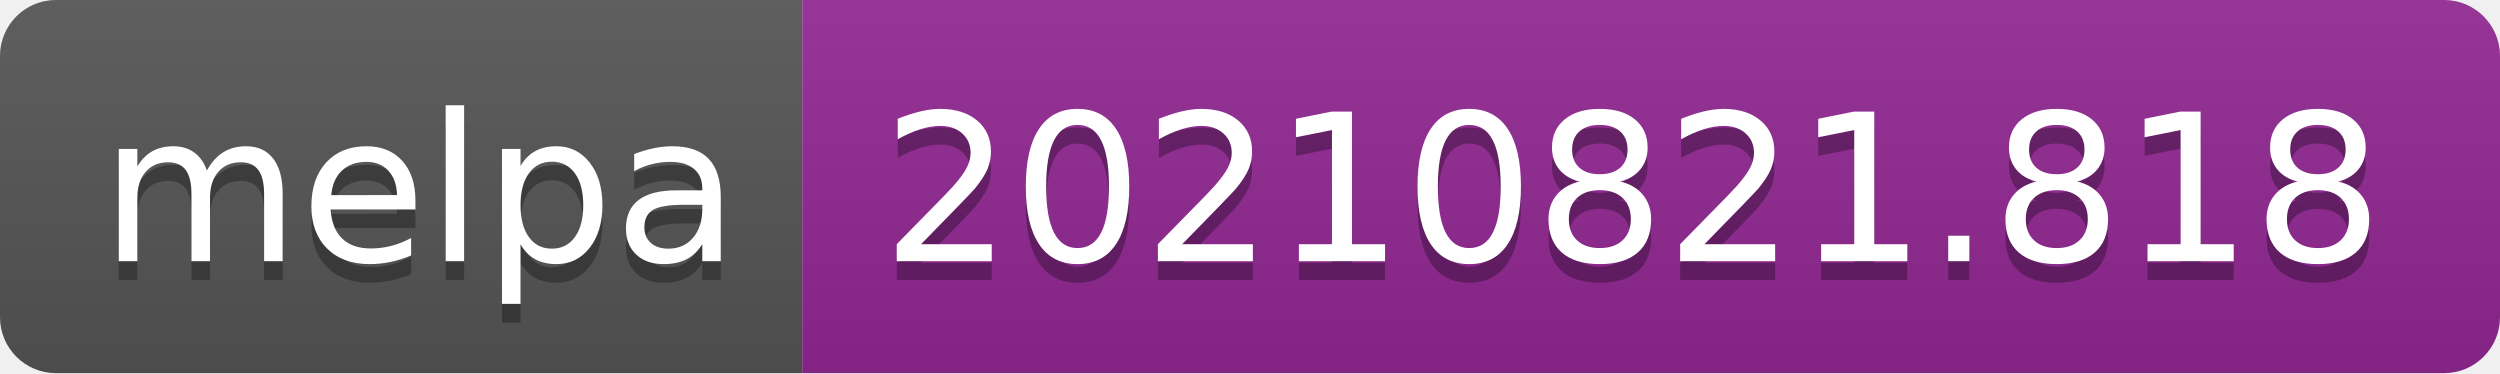
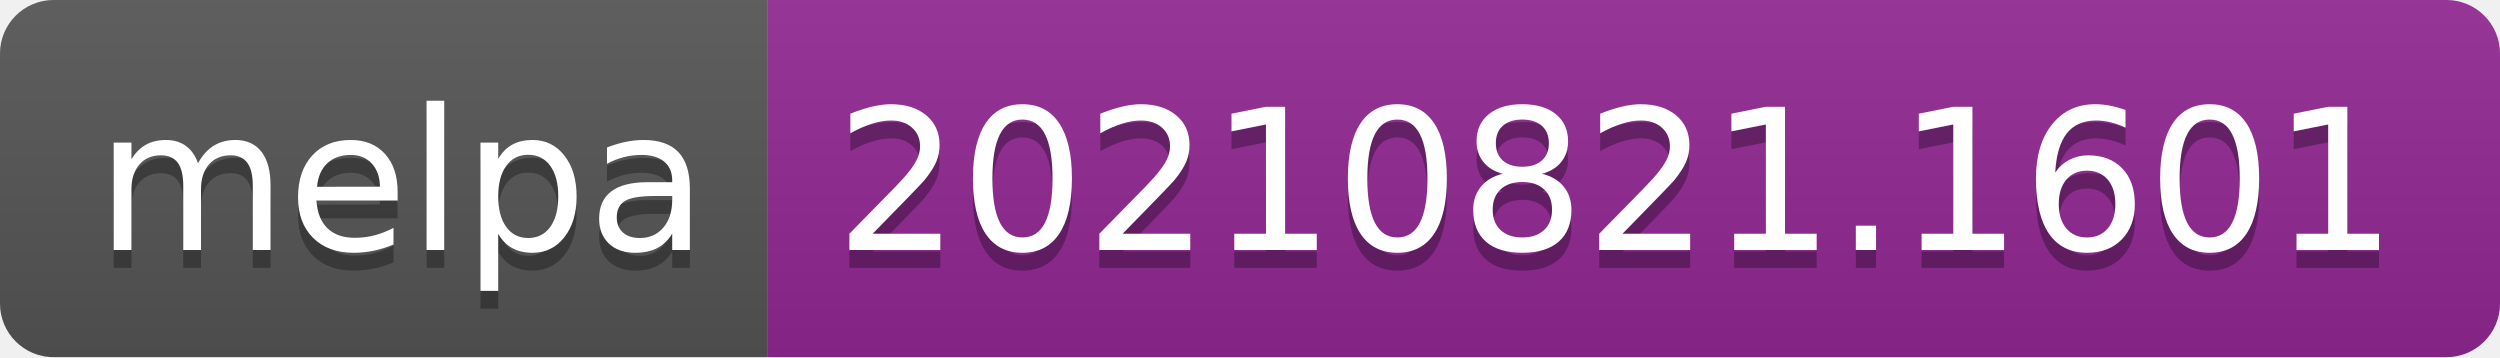
- <svg xmlns="http://www.w3.org/2000/svg" width="134" height="20" role="img" aria-label="melpa: 20210821.818">
+ <svg xmlns="http://www.w3.org/2000/svg" width="140" height="20" role="img" aria-label="melpa: 20210821.1601">
  <linearGradient id="s" x2="0" y2="100%">
    <stop offset="0" stop-color="#bbb" stop-opacity=".1" />
    <stop offset="1" stop-opacity=".1" />
  </linearGradient>
  <clipPath id="r">
-     <rect width="134" height="20" rx="3" fill="#fff" />
+     <rect width="140" height="20" rx="3" fill="#fff" />
  </clipPath>
  <g clip-path="url(#r)">
    <rect width="43" height="20" fill="#555" />
-     <rect x="43" width="91" height="20" fill="#922793" />
-     <rect width="134" height="20" fill="url(#s)" />
+     <rect x="43" width="97" height="20" fill="#922793" />
+     <rect width="140" height="20" fill="url(#s)" />
  </g>
  <g fill="#fff" text-anchor="middle" font-family="Verdana,Geneva,DejaVu Sans,sans-serif" text-rendering="geometricPrecision" font-size="110">
    <text aria-hidden="true" x="225" y="150" fill="#010101" fill-opacity=".3" transform="scale(.1)" textLength="330">melpa</text>
    <text x="225" y="140" transform="scale(.1)" fill="#fff" textLength="330">melpa</text>
-     <text aria-hidden="true" x="875" y="150" fill="#010101" fill-opacity=".3" transform="scale(.1)" textLength="810">20210821.818</text>
-     <text x="875" y="140" transform="scale(.1)" fill="#fff" textLength="810">20210821.818</text>
+     <text aria-hidden="true" x="905" y="150" fill="#010101" fill-opacity=".3" transform="scale(.1)" textLength="870">20210821.1601</text>
+     <text x="905" y="140" transform="scale(.1)" fill="#fff" textLength="870">20210821.1601</text>
  </g>
</svg>
